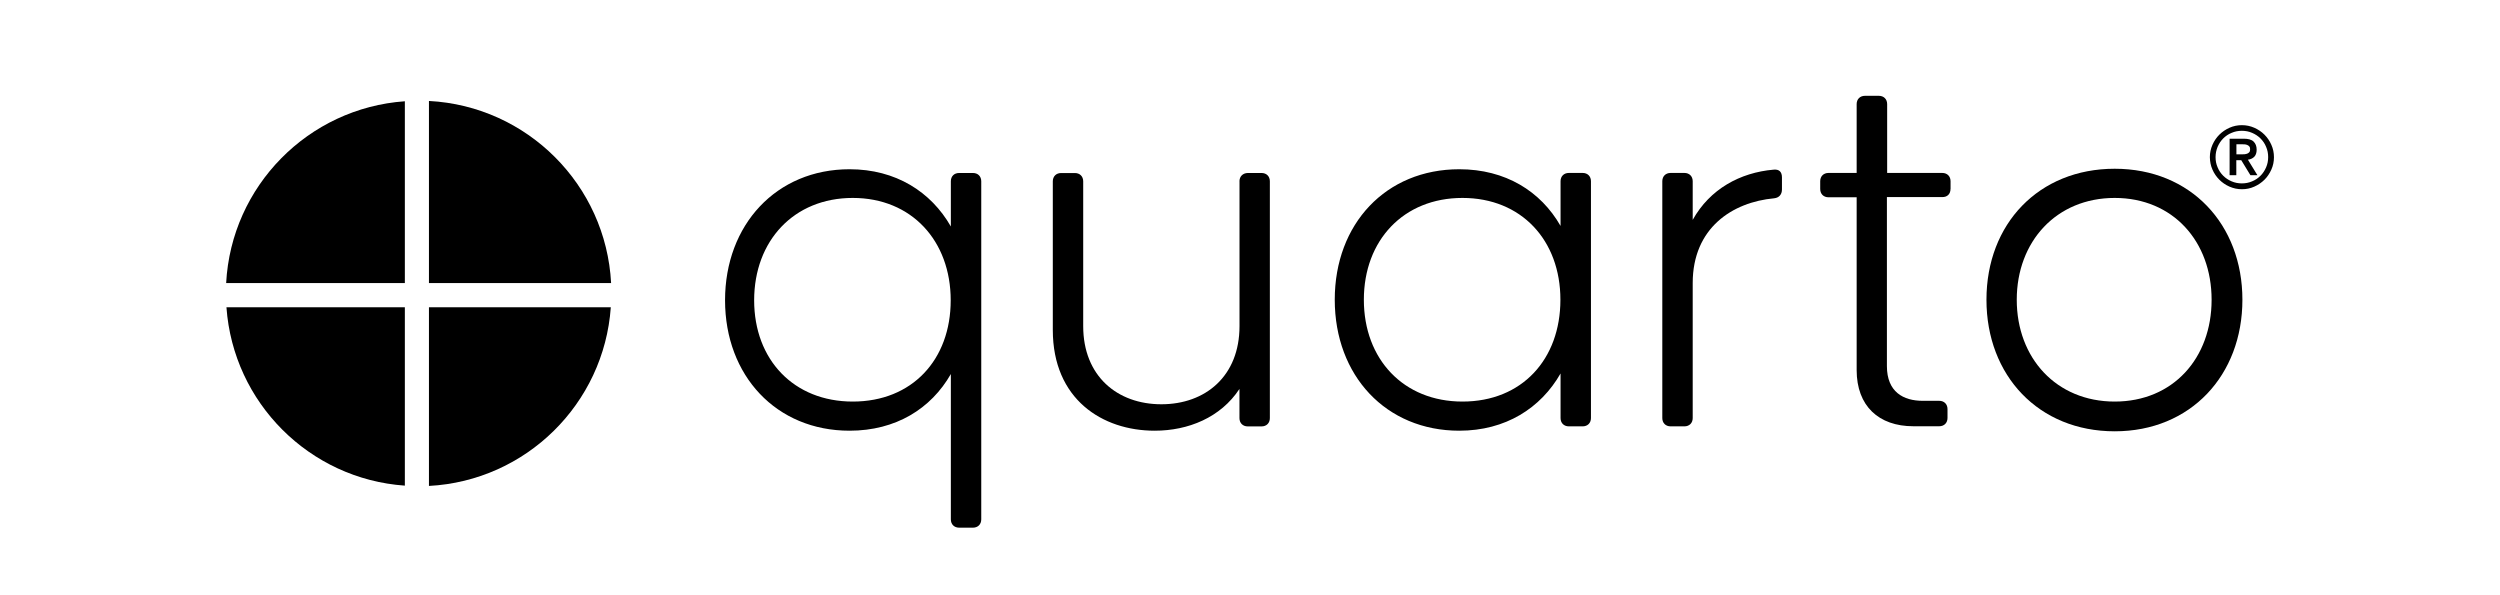
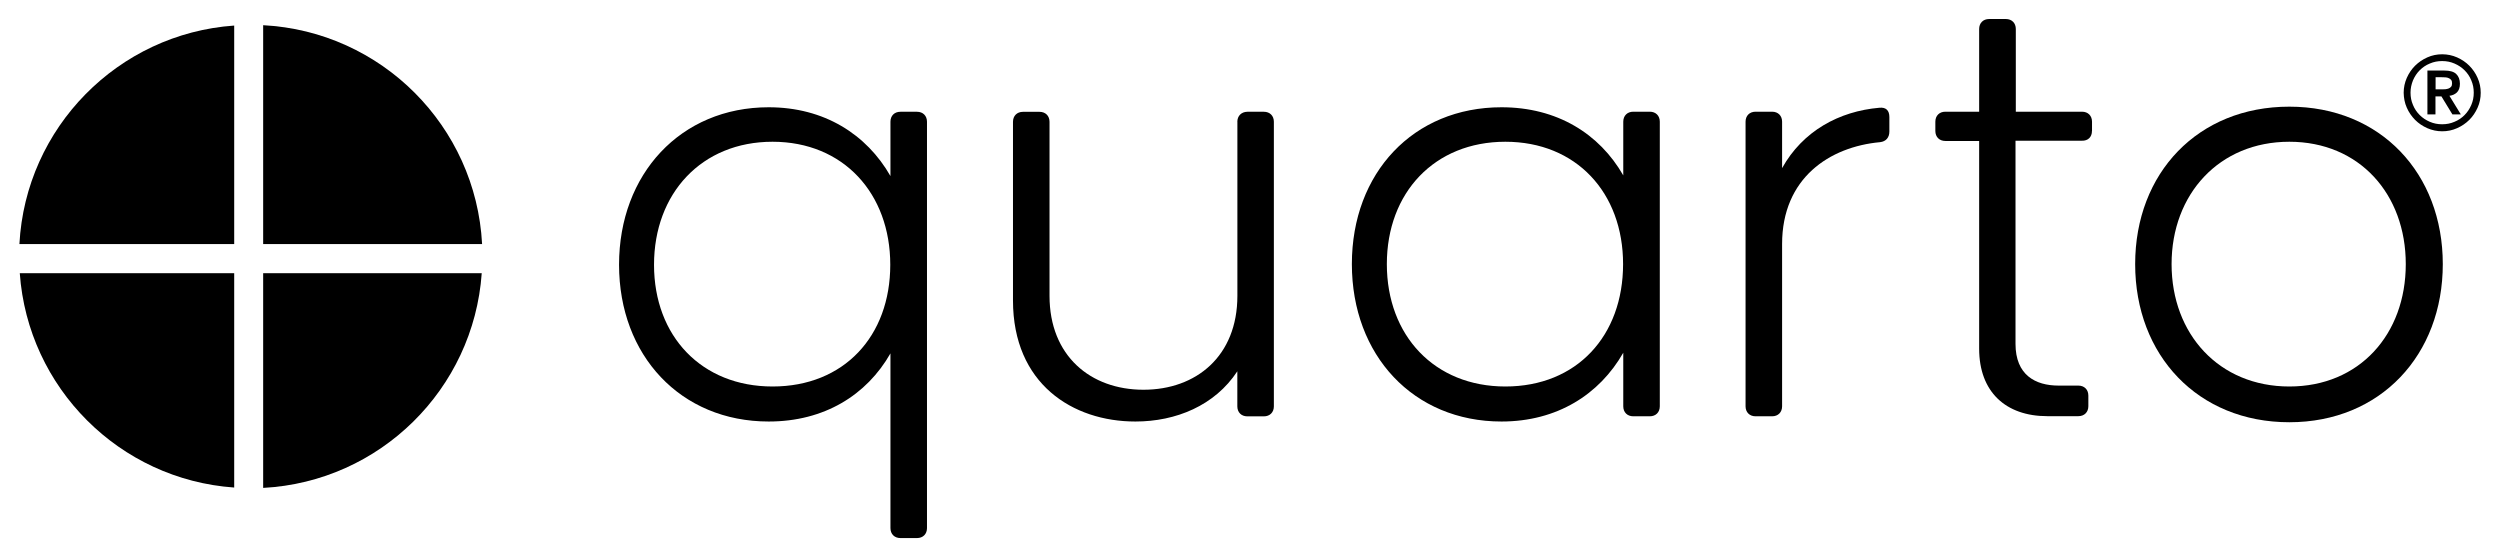
- <svg xmlns="http://www.w3.org/2000/svg" width="500" height="119" xml:space="preserve" overflow="hidden">
+ <svg xmlns="http://www.w3.org/2000/svg" width="416" height="93" viewBox="42 16 416 93" xml:space="preserve" overflow="hidden">
  <g transform="translate(-390 -316)">
    <path d="M80.943 244.218 80.943 207.86C61.639 209.22 46.245 224.814 45.215 244.218L80.943 244.218Z" transform="matrix(1.00034 0 0 1 390 128.393)" />
    <path d="M85.761 244.218 122.179 244.218C121.149 224.585 105.415 208.83 85.761 207.8L85.761 244.218 85.761 244.218Z" transform="matrix(1.00034 0 0 1 390 128.393)" />
    <path d="M80.943 249.066 45.275 249.066C46.634 268.16 61.869 283.395 80.943 284.734L80.943 249.066Z" transform="matrix(1.00034 0 0 1 390 128.393)" />
    <path d="M85.761 249.066 85.761 284.794C105.175 283.765 120.759 268.37 122.119 249.066L85.761 249.066Z" transform="matrix(1.00034 0 0 1 390 128.393)" />
    <path d="M445.77 222.645 447.11 222.645 447.11 219.646 448.099 219.646 449.929 222.645 451.328 222.645 449.429 219.546C449.929 219.486 450.339 219.306 450.678 218.986 450.998 218.667 451.178 218.187 451.178 217.547 451.178 216.837 450.958 216.297 450.549 215.907 450.139 215.518 449.469 215.348 448.589 215.348L445.77 215.348 445.77 222.655ZM447.13 216.457 448.119 216.457C448.339 216.457 448.529 216.457 448.749 216.477 448.969 216.497 449.139 216.517 449.309 216.607 449.479 216.667 449.609 216.777 449.719 216.907 449.829 217.037 449.869 217.227 449.869 217.467 449.869 217.707 449.829 217.897 449.719 218.027 449.609 218.157 449.479 218.267 449.309 218.327 449.139 218.387 448.969 218.437 448.749 218.457 448.529 218.477 448.339 218.477 448.119 218.477L447.13 218.477 447.13 216.447ZM442.341 221.526C442.681 222.305 443.141 222.965 443.721 223.555 444.301 224.135 444.97 224.585 445.75 224.934 446.53 225.274 447.35 225.454 448.229 225.454 449.109 225.454 449.929 225.284 450.708 224.934 451.488 224.585 452.148 224.135 452.738 223.555 453.318 222.975 453.767 222.305 454.117 221.526 454.467 220.746 454.637 219.926 454.637 219.046 454.637 218.167 454.467 217.347 454.117 216.567 453.777 215.787 453.318 215.128 452.738 214.538 452.158 213.958 451.488 213.508 450.708 213.158 449.929 212.818 449.109 212.639 448.229 212.639 447.35 212.639 446.53 212.808 445.75 213.158 444.97 213.508 444.311 213.958 443.721 214.538 443.141 215.118 442.691 215.787 442.341 216.567 442.001 217.347 441.821 218.167 441.821 219.046 441.841 219.906 441.991 220.746 442.341 221.526ZM443.371 216.977C443.651 216.327 444.021 215.767 444.491 215.298 444.96 214.828 445.52 214.438 446.17 214.178 446.82 213.898 447.48 213.768 448.219 213.768 448.959 213.768 449.619 213.898 450.269 214.178 450.918 214.458 451.478 214.828 451.948 215.298 452.418 215.767 452.808 216.327 453.068 216.977 453.348 217.627 453.478 218.287 453.478 219.026 453.478 219.766 453.348 220.426 453.068 221.076 452.788 221.725 452.418 222.285 451.948 222.755 451.478 223.225 450.918 223.615 450.269 223.875 449.619 224.155 448.959 224.285 448.219 224.285 447.48 224.285 446.82 224.155 446.17 223.875 445.52 223.595 444.96 223.225 444.491 222.755 444.021 222.285 443.631 221.725 443.371 221.076 443.091 220.426 442.961 219.766 442.961 219.026 442.961 218.287 443.111 217.627 443.371 216.977Z" transform="matrix(1.00034 0 0 1 390 128.393)" />
    <path d="M190.106 223.875 190.106 232.902C186.137 225.964 179.09 221.456 169.853 221.456 155.198 221.456 144.961 232.572 144.961 247.657 144.961 262.742 155.198 273.748 169.853 273.748 179.1 273.748 186.147 269.349 190.106 262.412L190.106 291.482C190.106 292.472 190.776 293.141 191.766 293.141L194.525 293.141C195.514 293.141 196.184 292.472 196.184 291.482L196.184 223.865C196.184 222.875 195.514 222.205 194.525 222.205L191.766 222.205C190.756 222.205 190.106 222.875 190.106 223.865ZM170.493 267.92C158.707 267.92 150.779 259.563 150.779 247.667 150.779 235.771 158.707 227.194 170.493 227.194 182.279 227.194 190.076 235.791 190.076 247.667 190.076 259.543 182.379 267.92 170.493 267.92Z" transform="matrix(1.00034 0 0 1 390 128.393)" />
    <path d="M247.817 223.875 247.817 252.835C247.817 262.852 240.989 268.46 232.192 268.46 223.395 268.46 216.567 262.832 216.567 252.835L216.567 223.875C216.567 222.885 215.897 222.215 214.908 222.215L212.149 222.215C211.159 222.215 210.489 222.885 210.489 223.875L210.489 253.595C210.489 267.47 220.406 273.748 230.852 273.748 237.58 273.748 244.058 271.099 247.807 265.391L247.807 271.229C247.807 272.218 248.476 272.888 249.466 272.888L252.225 272.888C253.215 272.888 253.885 272.218 253.885 271.229L253.885 223.865C253.885 222.875 253.215 222.205 252.225 222.205L249.466 222.205C248.476 222.225 247.807 222.895 247.807 223.885Z" transform="matrix(1.00034 0 0 1 390 128.393)" />
    <path d="M312.005 223.875 312.005 232.792C308.036 225.854 300.989 221.456 291.752 221.456 277.097 221.456 266.86 232.362 266.86 247.547 266.86 262.732 277.097 273.748 291.752 273.748 300.999 273.748 308.046 269.239 312.005 262.302L312.005 271.219C312.005 272.208 312.675 272.878 313.665 272.878L316.424 272.878C317.413 272.878 318.083 272.208 318.083 271.219L318.083 223.855C318.083 222.865 317.413 222.195 316.424 222.195L313.665 222.195C312.675 222.195 312.005 222.865 312.005 223.855ZM292.392 267.92C280.606 267.92 272.678 259.453 272.678 247.557 272.678 235.661 280.606 227.194 292.392 227.194 304.178 227.194 311.975 235.661 311.975 247.557 311.975 259.453 304.308 267.92 292.392 267.92Z" transform="matrix(1.00034 0 0 1 390 128.393)" />
    <path d="M338.426 231.572 338.426 223.855C338.426 222.865 337.756 222.195 336.767 222.195L334.008 222.195C333.018 222.195 332.348 222.865 332.348 223.855L332.348 271.219C332.348 272.208 333.018 272.878 334.008 272.878L336.767 272.878C337.756 272.878 338.426 272.208 338.426 271.219L338.426 244.218C338.426 233.202 346.354 228.033 354.721 227.264 355.71 227.154 356.27 226.484 356.27 225.494L356.27 223.085C356.27 221.985 355.71 221.426 354.611 221.536 347.913 222.115 341.855 225.414 338.426 231.582Z" transform="matrix(1.00034 0 0 1 390 128.393)" />
    <path d="M389.979 225.404 389.979 223.855C389.979 222.865 389.309 222.195 388.319 222.195L377.303 222.195 377.303 208.43C377.303 207.44 376.633 206.77 375.644 206.77L372.865 206.77C371.875 206.77 371.205 207.44 371.205 208.43L371.205 222.195 365.577 222.195C364.587 222.195 363.918 222.865 363.918 223.855L363.918 225.404C363.918 226.394 364.587 227.064 365.577 227.064L371.205 227.064 371.205 261.632C371.205 268.79 375.604 272.858 382.541 272.858L387.71 272.858C388.699 272.858 389.369 272.189 389.369 271.199L389.369 269.429C389.369 268.44 388.699 267.77 387.71 267.77L384.411 267.77C380.552 267.77 377.253 266.001 377.253 260.832L377.253 227.024 388.269 227.024C389.329 227.064 389.969 226.394 389.969 225.404Z" transform="matrix(1.00034 0 0 1 390 128.393)" />
    <path d="M422.798 273.868C437.993 273.868 448.329 262.642 448.329 247.557 448.329 232.472 437.983 221.356 422.798 221.356 407.613 221.356 397.156 232.372 397.156 247.557 397.156 262.742 407.603 273.868 422.798 273.868ZM422.798 267.92C411.122 267.92 403.214 259.213 403.214 247.557 403.214 235.901 411.142 227.194 422.798 227.194 434.454 227.194 442.171 235.901 442.171 247.557 442.171 259.233 434.474 267.92 422.798 267.92Z" transform="matrix(1.00034 0 0 1 390 128.393)" />
  </g>
</svg>
